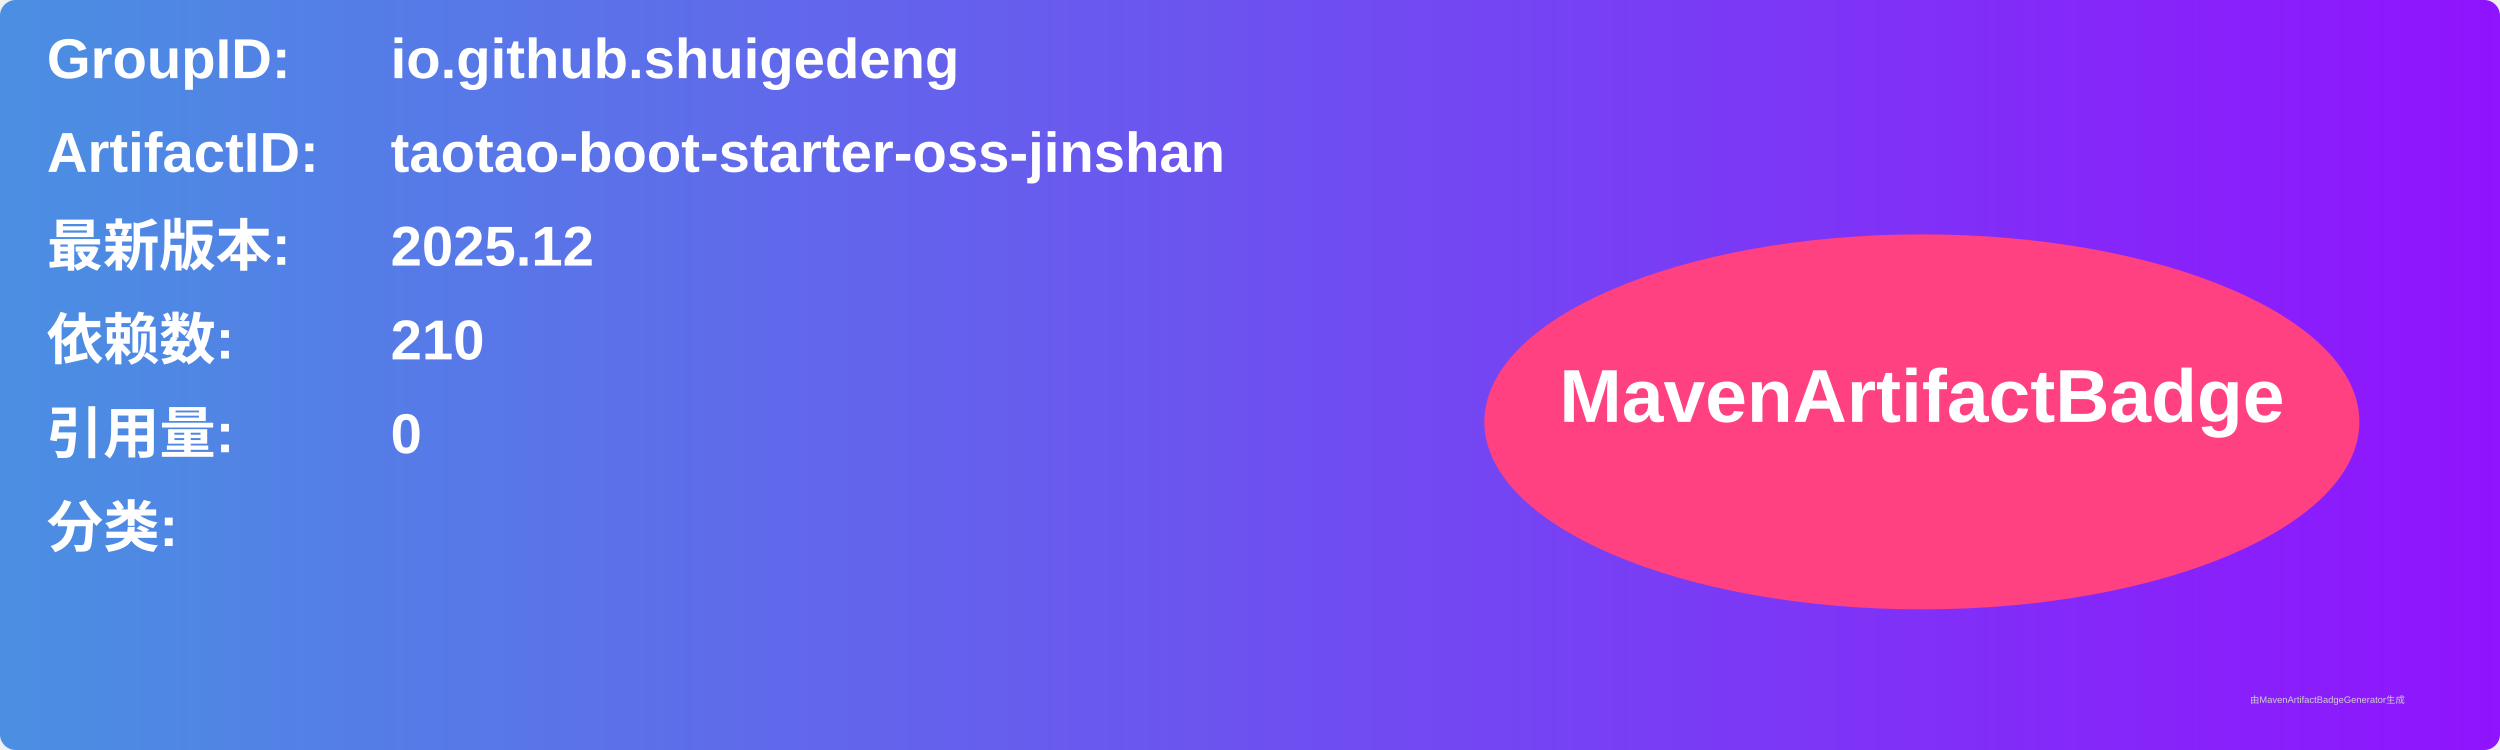
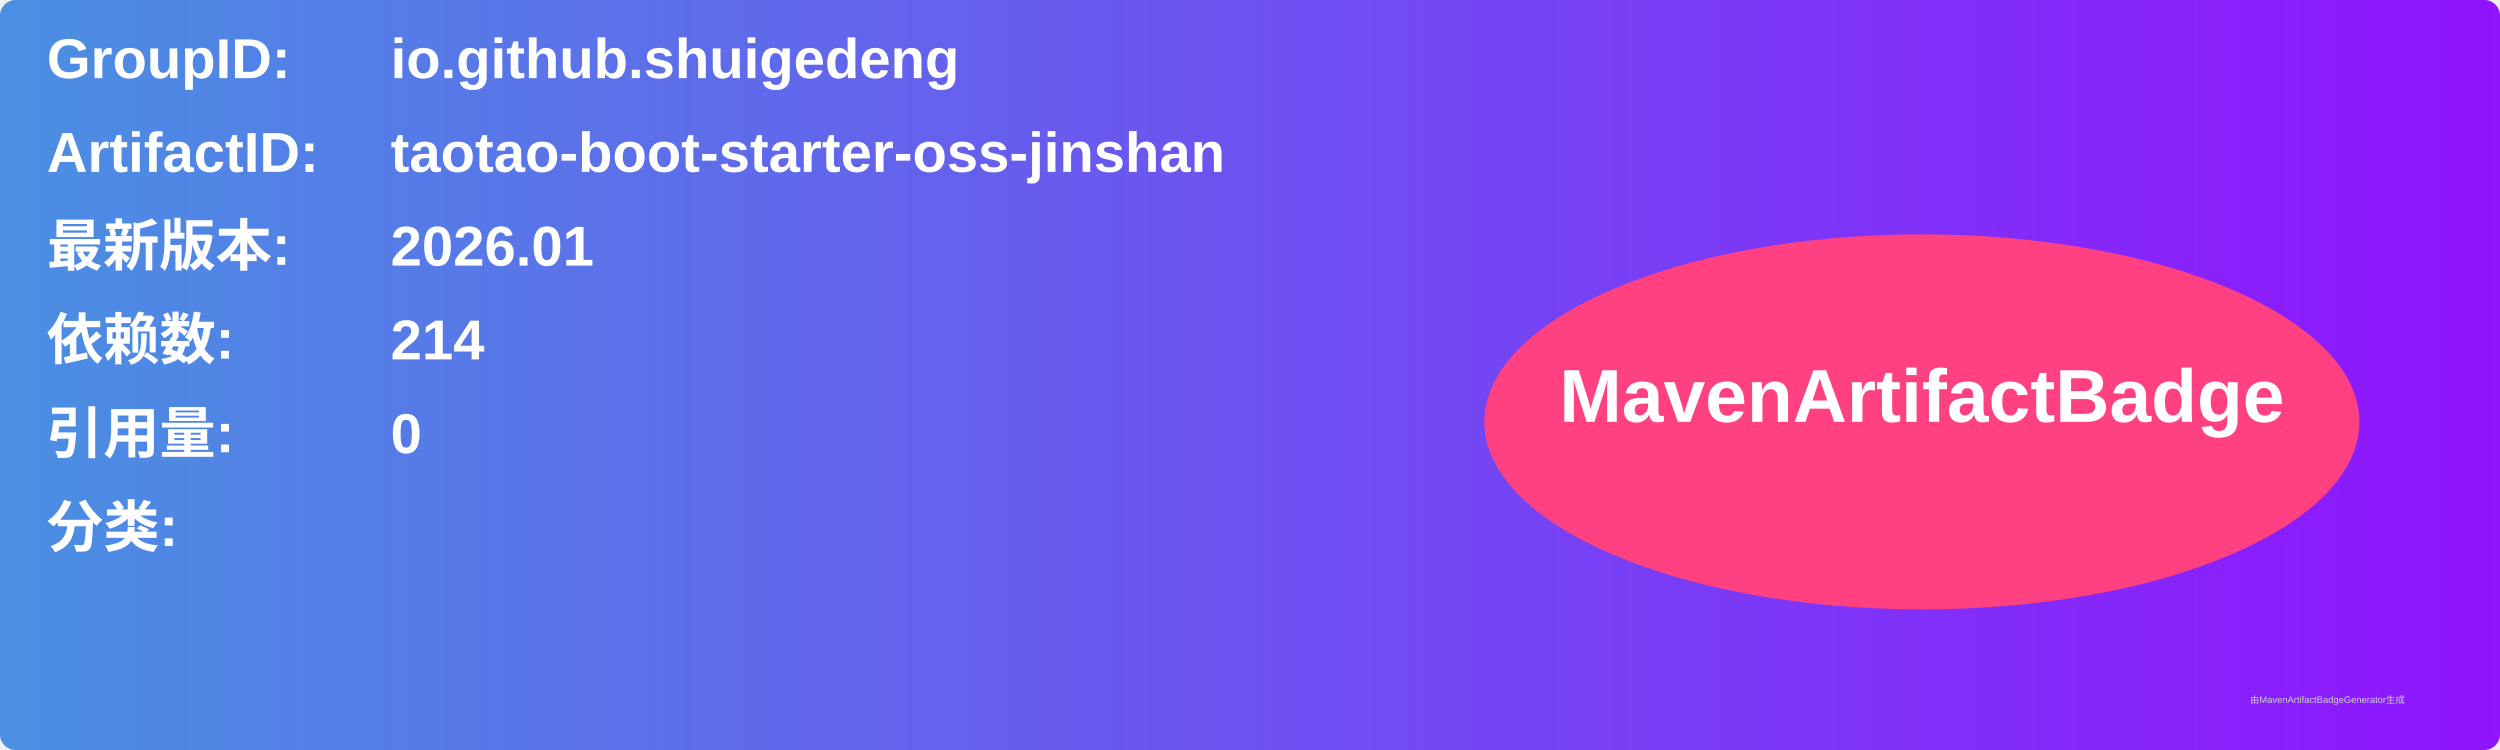
<svg xmlns="http://www.w3.org/2000/svg" width="800" height="240" viewBox="0 0 800 240">
  <linearGradient id="grad" x1="0%" y1="0%" x2="100%" y2="0%">
    <stop offset="0%" stop-color="#4a90e2" />
    <stop offset="100%" stop-color="#9013fe" />
  </linearGradient>
  <rect width="100%" height="100%" rx="5" ry="5" fill="url(#grad)" />
  <g transform="translate(15, 15)">
    <text x="0" y="10" font-family="Arial" font-size="18" fill="white" font-weight="bold" width="260">GroupID:</text>
    <text x="110" y="10" font-family="Arial" font-size="18" fill="white" font-weight="bold" width="460">io.github.shuigedeng</text>
    <text x="0" y="40" font-family="Arial" font-size="18" fill="white" font-weight="bold" width="260">ArtifactID:</text>
    <text x="110" y="40" font-family="Arial" font-size="18" fill="white" font-weight="bold" width="460">taotao-boot-starter-oss-jinshan</text>
    <text x="0" y="70" font-family="Arial" font-size="18" fill="white" font-weight="bold">最新版本:</text>
    <text x="110" y="70" font-family="Arial" font-size="18" fill="white" font-weight="bold">
-       <tspan font-weight="bold">2025.12</tspan>
+       <tspan font-weight="bold">2026.01</tspan>
    </text>
    <text x="0" y="100" font-family="Arial" font-size="18" fill="white" font-weight="bold">依赖数: </text>
    <text x="110" y="100" font-family="Arial" font-size="18" fill="white">
-       <tspan font-weight="bold">210</tspan>
+       <tspan font-weight="bold">214</tspan>
    </text>
    <text x="0" y="130" font-family="Arial" font-size="18" fill="white" font-weight="bold">引用量: </text>
    <text x="110" y="130" font-family="Arial" font-size="18" fill="white">
      <tspan font-weight="bold">0</tspan>
    </text>
    <text x="0" y="160" font-family="Arial" font-size="18" fill="white" font-weight="bold">分类:</text>
    <text x="10" y="190" font-family="Arial" font-size="10" fill="white">
      <tspan font-weight="bold" />
    </text>
    <ellipse cx="600" cy="120" rx="140" ry="60" fill="#ff4081" />
    <text x="600" y="120" text-anchor="middle" font-family="Arial" font-size="24" fill="white" font-weight="bold">MavenArtifactBadge</text>
  </g>
  <text x="720" y="225" font-family="Arial" font-size="3" fill="#d0d0d0">由MavenArtifactBadgeGenerator生成</text>
</svg>
